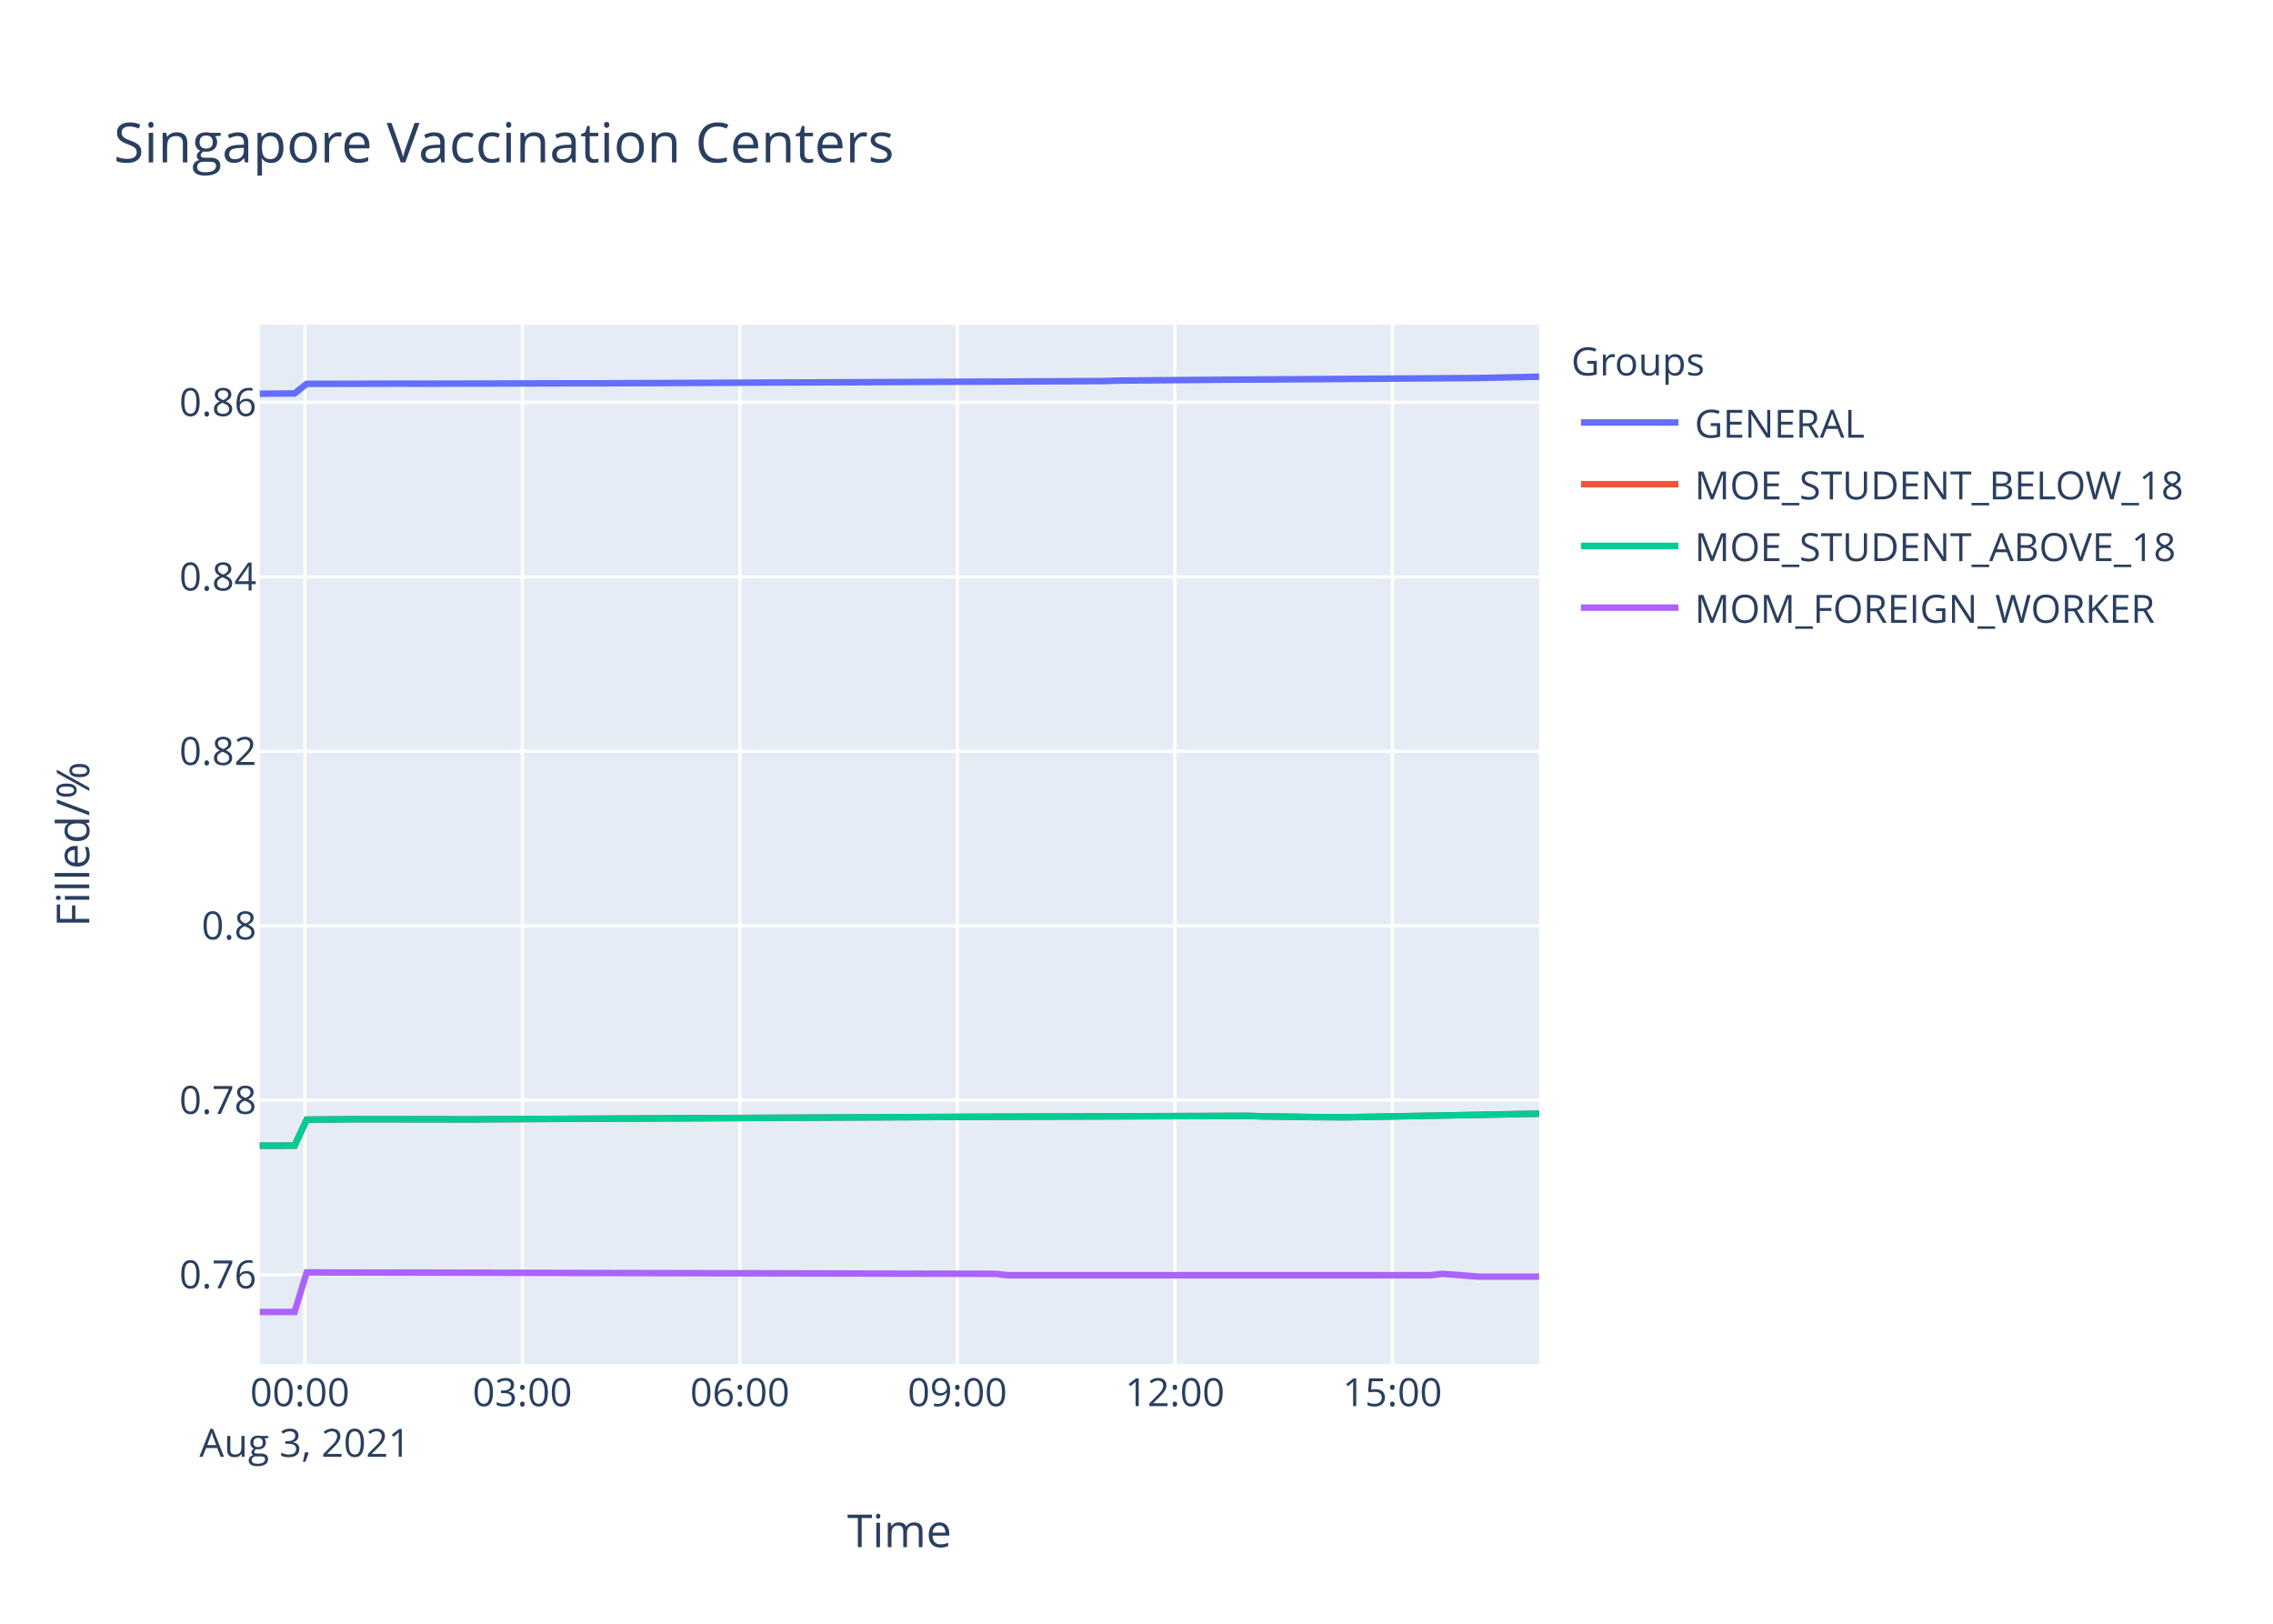
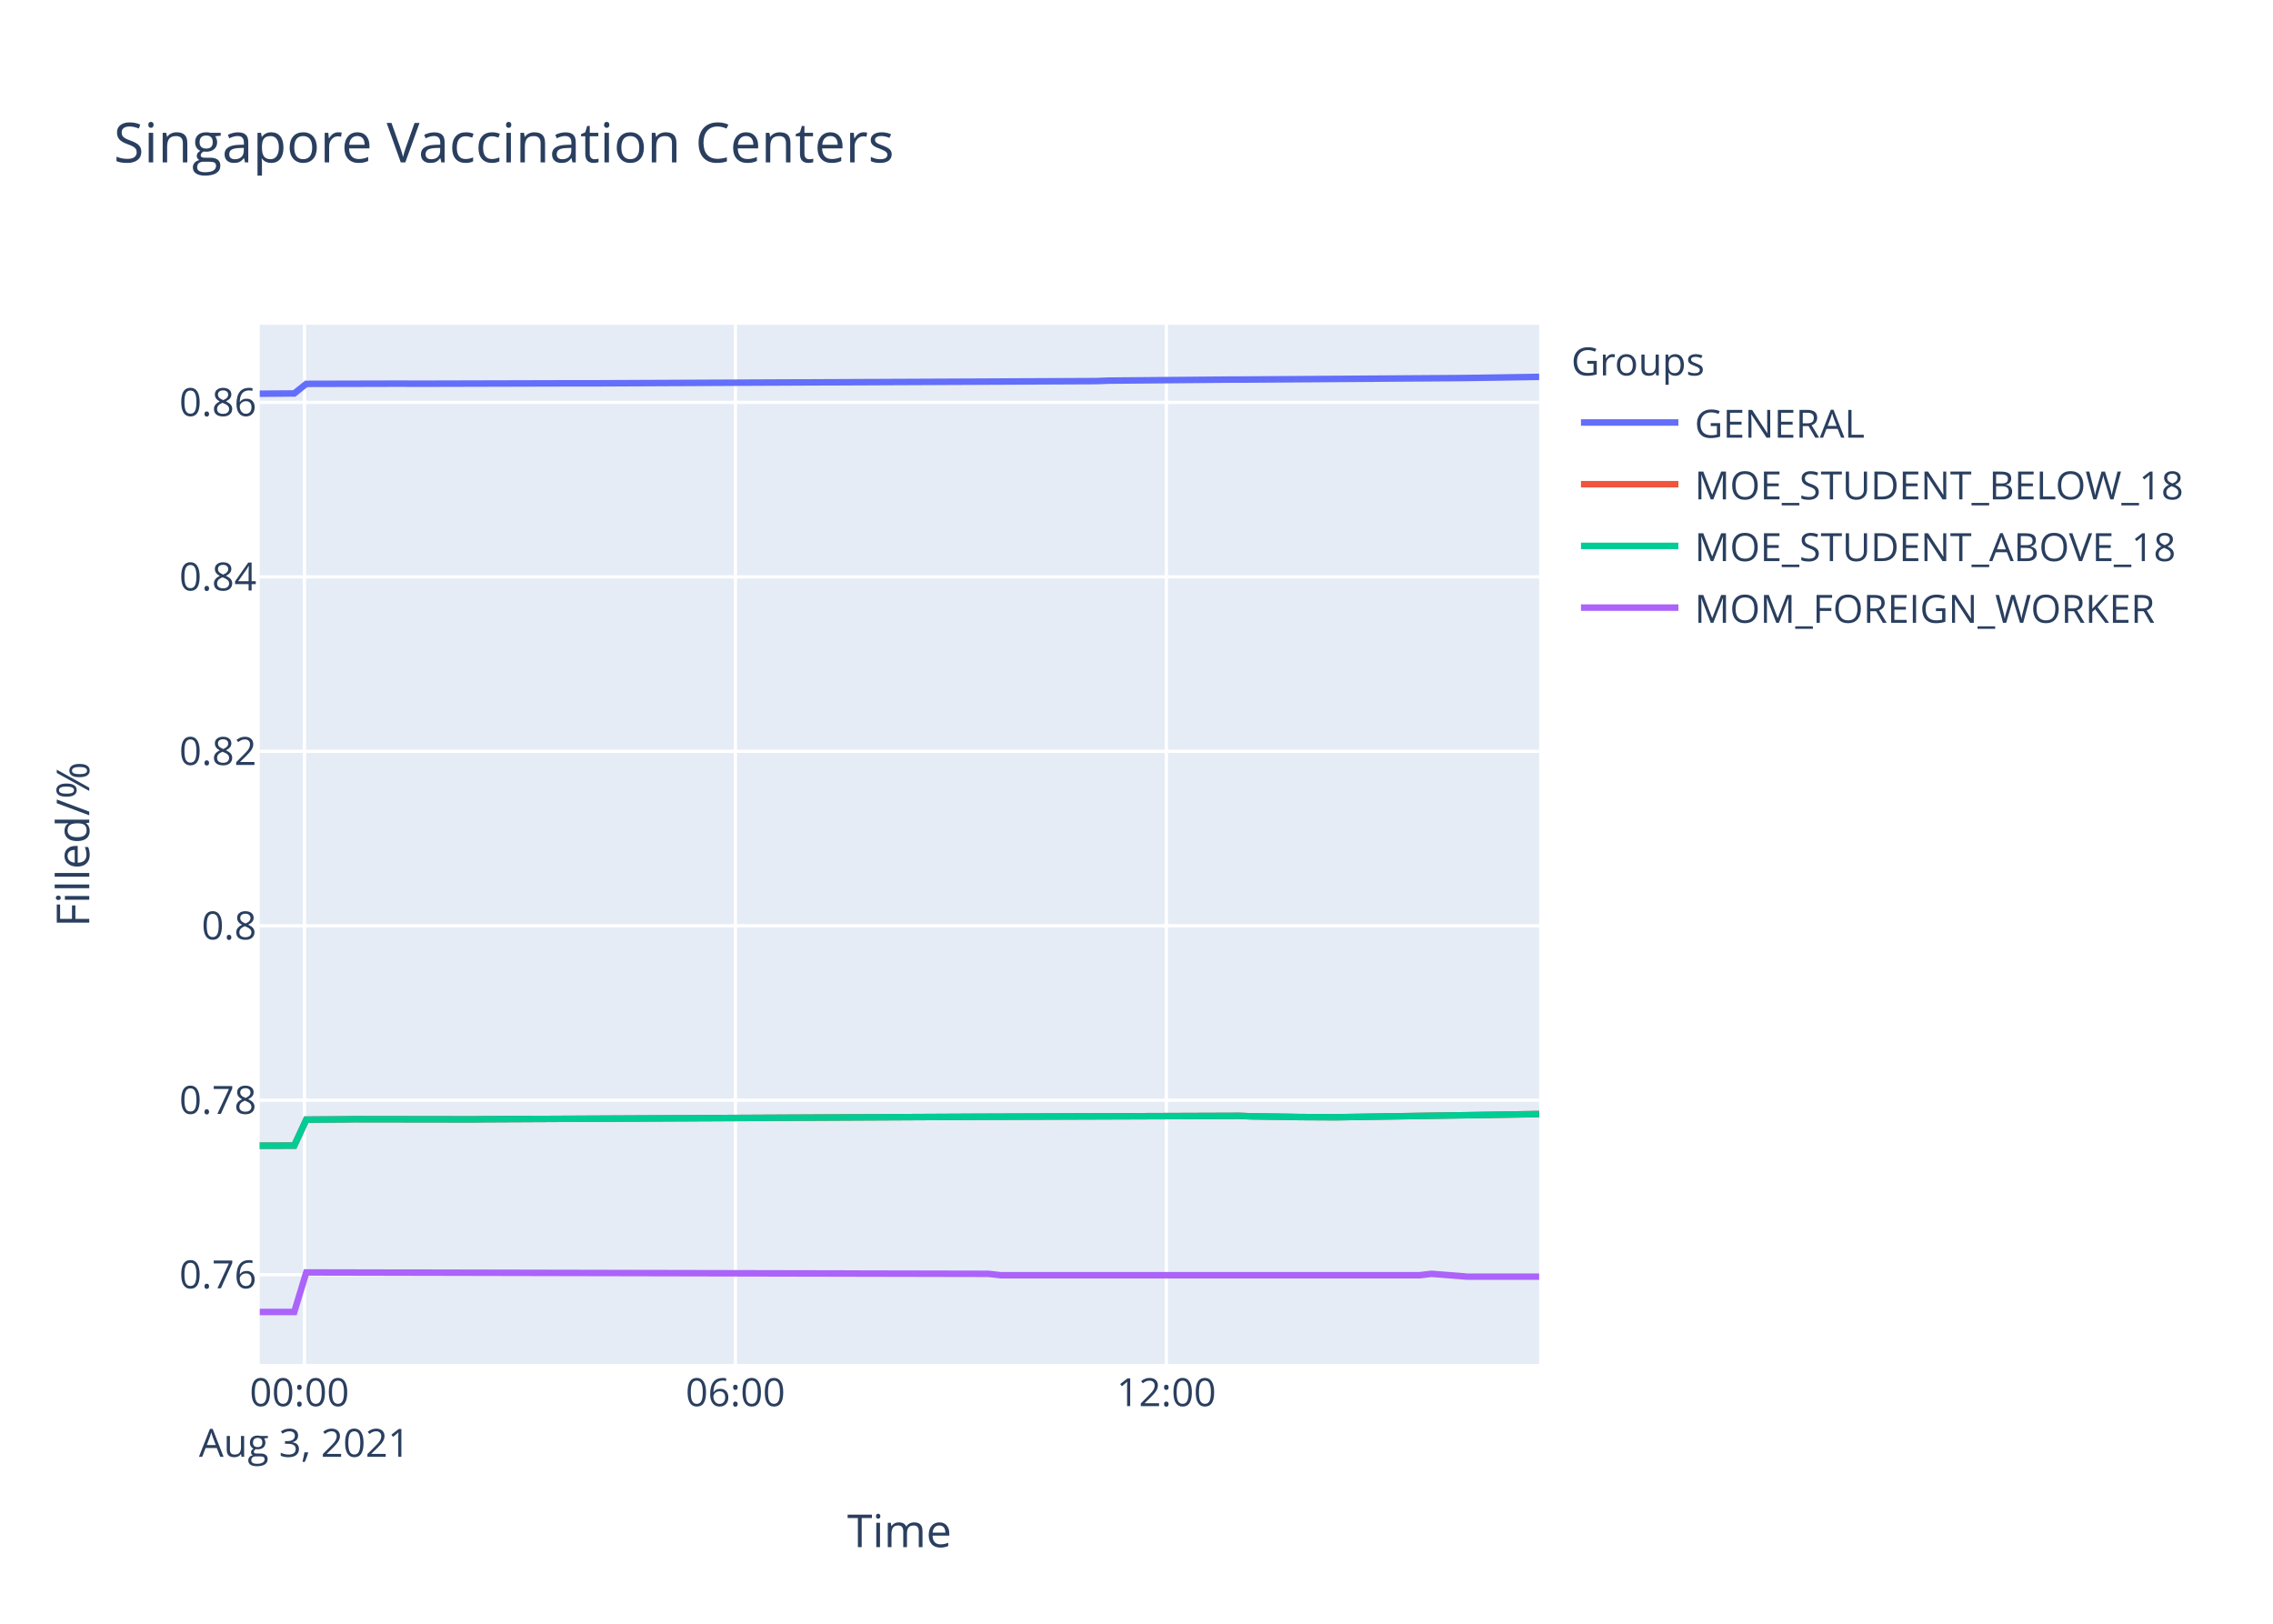
<svg xmlns="http://www.w3.org/2000/svg" class="main-svg" width="700" height="500" style="" viewBox="0 0 700 500">
  <rect x="0" y="0" width="700" height="500" style="fill: rgb(255, 255, 255); fill-opacity: 1;" />
-   <defs id="defs-316709">
+   <defs id="defs-26d469">
    <g class="clips">
-       <clipPath id="clip316709xyplot" class="plotclip">
+       <clipPath id="clip26d469xyplot" class="plotclip">
        <rect width="394" height="320" />
      </clipPath>
-       <clipPath class="axesclip" id="clip316709x">
+       <clipPath class="axesclip" id="clip26d469x">
        <rect x="80" y="0" width="394" height="500" />
      </clipPath>
-       <clipPath class="axesclip" id="clip316709y">
+       <clipPath class="axesclip" id="clip26d469y">
        <rect x="0" y="100" width="700" height="320" />
      </clipPath>
-       <clipPath class="axesclip" id="clip316709xy">
+       <clipPath class="axesclip" id="clip26d469xy">
        <rect x="80" y="100" width="394" height="320" />
      </clipPath>
    </g>
    <g class="gradients" />
  </defs>
  <g class="bglayer">
    <rect class="bg" x="80" y="100" width="394" height="320" style="fill: rgb(229, 236, 246); fill-opacity: 1; stroke-width: 0;" />
  </g>
  <g class="layer-below">
    <g class="imagelayer" />
    <g class="shapelayer" />
  </g>
  <g class="cartesianlayer">
    <g class="subplot xy">
      <g class="layer-subplot">
        <g class="shapelayer" />
        <g class="imagelayer" />
      </g>
      <g class="gridlayer">
        <g class="x">
-           <path class="xgrid crisp" transform="translate(93.9,0)" d="M0,100v320" style="stroke: rgb(255, 255, 255); stroke-opacity: 1; stroke-width: 1px;" />
-           <path class="xgrid crisp" transform="translate(160.88,0)" d="M0,100v320" style="stroke: rgb(255, 255, 255); stroke-opacity: 1; stroke-width: 1px;" />
-           <path class="xgrid crisp" transform="translate(227.86,0)" d="M0,100v320" style="stroke: rgb(255, 255, 255); stroke-opacity: 1; stroke-width: 1px;" />
-           <path class="xgrid crisp" transform="translate(294.84,0)" d="M0,100v320" style="stroke: rgb(255, 255, 255); stroke-opacity: 1; stroke-width: 1px;" />
-           <path class="xgrid crisp" transform="translate(361.82,0)" d="M0,100v320" style="stroke: rgb(255, 255, 255); stroke-opacity: 1; stroke-width: 1px;" />
-           <path class="xgrid crisp" transform="translate(428.8,0)" d="M0,100v320" style="stroke: rgb(255, 255, 255); stroke-opacity: 1; stroke-width: 1px;" />
+           <path class="xgrid crisp" transform="translate(93.77,0)" d="M0,100v320" style="stroke: rgb(255, 255, 255); stroke-opacity: 1; stroke-width: 1px;" />
+           <path class="xgrid crisp" transform="translate(226.48,0)" d="M0,100v320" style="stroke: rgb(255, 255, 255); stroke-opacity: 1; stroke-width: 1px;" />
+           <path class="xgrid crisp" transform="translate(359.19,0)" d="M0,100v320" style="stroke: rgb(255, 255, 255); stroke-opacity: 1; stroke-width: 1px;" />
        </g>
        <g class="y">
          <path class="ygrid crisp" transform="translate(0,392.51)" d="M80,0h394" style="stroke: rgb(255, 255, 255); stroke-opacity: 1; stroke-width: 1px;" />
          <path class="ygrid crisp" transform="translate(0,338.79)" d="M80,0h394" style="stroke: rgb(255, 255, 255); stroke-opacity: 1; stroke-width: 1px;" />
          <path class="ygrid crisp" transform="translate(0,285.07)" d="M80,0h394" style="stroke: rgb(255, 255, 255); stroke-opacity: 1; stroke-width: 1px;" />
          <path class="ygrid crisp" transform="translate(0,231.35)" d="M80,0h394" style="stroke: rgb(255, 255, 255); stroke-opacity: 1; stroke-width: 1px;" />
          <path class="ygrid crisp" transform="translate(0,177.63)" d="M80,0h394" style="stroke: rgb(255, 255, 255); stroke-opacity: 1; stroke-width: 1px;" />
          <path class="ygrid crisp" transform="translate(0,123.91)" d="M80,0h394" style="stroke: rgb(255, 255, 255); stroke-opacity: 1; stroke-width: 1px;" />
        </g>
      </g>
      <g class="zerolinelayer" />
      <path class="xlines-below" />
      <path class="ylines-below" />
      <g class="overlines-below" />
      <g class="xaxislayer-below" />
      <g class="yaxislayer-below" />
      <g class="overaxes-below" />
-       <g class="plot" transform="translate(80,100)" clip-path="url('#clip316709xyplot')">
+       <g class="plot" transform="translate(80,100)" clip-path="url('#clip26d469xyplot')">
        <g class="scatterlayer mlayer">
-           <g class="trace scatter trace5beacb" style="stroke-miterlimit: 2; opacity: 1;">
-             <g class="fills" />
-             <g class="errorbars" />
-             <g class="lines">
-               <path class="js-line" d="M0,21.24L10.72,21.15L14.45,18.2L44.21,18.13L47.94,18.16L100.02,18.03L103.76,18.04L260.04,17.35L263.74,17.21L300.96,16.89L304.67,16.88L371.69,16.43L375.4,16.39L394,16" style="vector-effect: non-scaling-stroke; fill: none; stroke: rgb(99, 110, 250); stroke-opacity: 1; stroke-width: 2px; opacity: 1;" />
-             </g>
-             <g class="points" />
-             <g class="text" />
-           </g>
-           <g class="trace scatter trace2adec4" style="stroke-miterlimit: 2; opacity: 1;">
-             <g class="fills" />
-             <g class="errorbars" />
-             <g class="lines">
-               <path class="js-line" d="M0,252.8L10.72,252.77L14.45,244.77L25.62,244.69L29.33,244.64L66.53,244.69L70.26,244.64L219.11,243.91L222.81,243.89L304.67,243.61L308.4,243.76L319.57,243.91L323.29,243.98L334.46,244.04L338.19,243.98L394,242.94" style="vector-effect: non-scaling-stroke; fill: none; stroke: rgb(239, 85, 59); stroke-opacity: 1; stroke-width: 2px; opacity: 1;" />
-             </g>
-             <g class="points" />
-             <g class="text" />
-           </g>
-           <g class="trace scatter trace4821a9" style="stroke-miterlimit: 2; opacity: 1;">
-             <g class="fills" />
-             <g class="errorbars" />
-             <g class="lines">
-               <path class="js-line" d="M0,252.8L10.72,252.77L14.45,244.77L25.62,244.69L29.33,244.64L66.53,244.69L70.26,244.64L219.11,243.91L222.81,243.89L304.67,243.61L308.4,243.76L319.57,243.91L323.29,243.98L334.46,244.04L338.19,243.98L394,242.94" style="vector-effect: non-scaling-stroke; fill: none; stroke: rgb(0, 204, 150); stroke-opacity: 1; stroke-width: 2px; opacity: 1;" />
-             </g>
-             <g class="points" />
-             <g class="text" />
-           </g>
-           <g class="trace scatter trace0e1c6c" style="stroke-miterlimit: 2; opacity: 1;">
-             <g class="fills" />
-             <g class="errorbars" />
-             <g class="lines">
-               <path class="js-line" d="M0,304L10.72,304L14.45,291.82L226.53,292.25L230.26,292.68L360.5,292.68L364.22,292.25L375.4,293.11L379.11,293.11L394,293.11" style="vector-effect: non-scaling-stroke; fill: none; stroke: rgb(171, 99, 250); stroke-opacity: 1; stroke-width: 2px; opacity: 1;" />
+           <g class="trace scatter tracef32dd8" style="stroke-miterlimit: 2; opacity: 1;">
+             <g class="fills" />
+             <g class="errorbars" />
+             <g class="lines">
+               <path class="js-line" d="M0,21.24L10.62,21.15L14.32,18.2L43.8,18.13L47.5,18.16L99.09,18.03L102.79,18.04L257.61,17.35L261.28,17.21L298.15,16.89L301.83,16.88L368.21,16.43L371.89,16.39L394,16.05" style="vector-effect: non-scaling-stroke; fill: none; stroke: rgb(99, 110, 250); stroke-opacity: 1; stroke-width: 2px; opacity: 1;" />
+             </g>
+             <g class="points" />
+             <g class="text" />
+           </g>
+           <g class="trace scatter trace5597f7" style="stroke-miterlimit: 2; opacity: 1;">
+             <g class="fills" />
+             <g class="errorbars" />
+             <g class="lines">
+               <path class="js-line" d="M0,252.8L10.62,252.77L14.32,244.77L25.38,244.69L29.06,244.64L65.91,244.69L69.6,244.64L217.06,243.91L220.73,243.89L301.83,243.61L305.52,243.76L316.59,243.91L320.27,243.98L331.33,244.04L335.03,243.98L394,243.05" style="vector-effect: non-scaling-stroke; fill: none; stroke: rgb(239, 85, 59); stroke-opacity: 1; stroke-width: 2px; opacity: 1;" />
+             </g>
+             <g class="points" />
+             <g class="text" />
+           </g>
+           <g class="trace scatter trace87b94c" style="stroke-miterlimit: 2; opacity: 1;">
+             <g class="fills" />
+             <g class="errorbars" />
+             <g class="lines">
+               <path class="js-line" d="M0,252.8L10.62,252.77L14.32,244.77L25.38,244.69L29.06,244.64L65.91,244.69L69.6,244.64L217.06,243.91L220.73,243.89L301.83,243.61L305.52,243.76L316.59,243.91L320.27,243.98L331.33,244.04L335.03,243.98L394,243.05" style="vector-effect: non-scaling-stroke; fill: none; stroke: rgb(0, 204, 150); stroke-opacity: 1; stroke-width: 2px; opacity: 1;" />
+             </g>
+             <g class="points" />
+             <g class="text" />
+           </g>
+           <g class="trace scatter tracef19e26" style="stroke-miterlimit: 2; opacity: 1;">
+             <g class="fills" />
+             <g class="errorbars" />
+             <g class="lines">
+               <path class="js-line" d="M0,304L10.62,304L14.32,291.82L224.42,292.25L228.11,292.68L357.14,292.68L360.82,292.25L371.89,293.11L375.57,293.11L394,293.11" style="vector-effect: non-scaling-stroke; fill: none; stroke: rgb(171, 99, 250); stroke-opacity: 1; stroke-width: 2px; opacity: 1;" />
            </g>
            <g class="points" />
            <g class="text" />
          </g>
        </g>
      </g>
      <g class="overplot" />
      <path class="xlines-above crisp" d="M0,0" style="fill: none;" />
      <path class="ylines-above crisp" d="M0,0" style="fill: none;" />
      <g class="overlines-above" />
      <g class="xaxislayer-above">
        <g class="xtick">
-           <text text-anchor="middle" x="0" y="433" transform="translate(93.9,0)" style="font-family: 'Open Sans', verdana, arial, sans-serif; font-size: 12px; fill: rgb(42, 63, 95); fill-opacity: 1; white-space: pre;">
+           <text text-anchor="middle" x="0" y="433" transform="translate(93.77,0)" style="font-family: 'Open Sans', verdana, arial, sans-serif; font-size: 12px; fill: rgb(42, 63, 95); fill-opacity: 1; white-space: pre;">
            <tspan class="line" dy="0em" x="0" y="433">00:00</tspan>
            <tspan class="line" dy="1.3em" x="0" y="433">Aug 3, 2021</tspan>
          </text>
        </g>
        <g class="xtick">
-           <text text-anchor="middle" x="0" y="433" transform="translate(160.88,0)" style="font-family: 'Open Sans', verdana, arial, sans-serif; font-size: 12px; fill: rgb(42, 63, 95); fill-opacity: 1; white-space: pre;">03:00</text>
+           <text text-anchor="middle" x="0" y="433" transform="translate(226.48,0)" style="font-family: 'Open Sans', verdana, arial, sans-serif; font-size: 12px; fill: rgb(42, 63, 95); fill-opacity: 1; white-space: pre;">06:00</text>
        </g>
        <g class="xtick">
-           <text text-anchor="middle" x="0" y="433" transform="translate(227.86,0)" style="font-family: 'Open Sans', verdana, arial, sans-serif; font-size: 12px; fill: rgb(42, 63, 95); fill-opacity: 1; white-space: pre;">06:00</text>
-         </g>
-         <g class="xtick">
-           <text text-anchor="middle" x="0" y="433" transform="translate(294.84,0)" style="font-family: 'Open Sans', verdana, arial, sans-serif; font-size: 12px; fill: rgb(42, 63, 95); fill-opacity: 1; white-space: pre;">09:00</text>
-         </g>
-         <g class="xtick">
-           <text text-anchor="middle" x="0" y="433" transform="translate(361.82,0)" style="font-family: 'Open Sans', verdana, arial, sans-serif; font-size: 12px; fill: rgb(42, 63, 95); fill-opacity: 1; white-space: pre;">12:00</text>
-         </g>
-         <g class="xtick">
-           <text text-anchor="middle" x="0" y="433" transform="translate(428.8,0)" style="font-family: 'Open Sans', verdana, arial, sans-serif; font-size: 12px; fill: rgb(42, 63, 95); fill-opacity: 1; white-space: pre;">15:00</text>
+           <text text-anchor="middle" x="0" y="433" transform="translate(359.19,0)" style="font-family: 'Open Sans', verdana, arial, sans-serif; font-size: 12px; fill: rgb(42, 63, 95); fill-opacity: 1; white-space: pre;">12:00</text>
        </g>
      </g>
      <g class="yaxislayer-above">
        <g class="ytick">
          <text text-anchor="end" x="79" y="4.2" transform="translate(0,392.51)" style="font-family: 'Open Sans', verdana, arial, sans-serif; font-size: 12px; fill: rgb(42, 63, 95); fill-opacity: 1; white-space: pre;">0.76</text>
        </g>
        <g class="ytick">
          <text text-anchor="end" x="79" y="4.2" transform="translate(0,338.79)" style="font-family: 'Open Sans', verdana, arial, sans-serif; font-size: 12px; fill: rgb(42, 63, 95); fill-opacity: 1; white-space: pre;">0.78</text>
        </g>
        <g class="ytick">
          <text text-anchor="end" x="79" y="4.2" transform="translate(0,285.07)" style="font-family: 'Open Sans', verdana, arial, sans-serif; font-size: 12px; fill: rgb(42, 63, 95); fill-opacity: 1; white-space: pre;">0.8</text>
        </g>
        <g class="ytick">
          <text text-anchor="end" x="79" y="4.2" transform="translate(0,231.35)" style="font-family: 'Open Sans', verdana, arial, sans-serif; font-size: 12px; fill: rgb(42, 63, 95); fill-opacity: 1; white-space: pre;">0.82</text>
        </g>
        <g class="ytick">
          <text text-anchor="end" x="79" y="4.2" transform="translate(0,177.63)" style="font-family: 'Open Sans', verdana, arial, sans-serif; font-size: 12px; fill: rgb(42, 63, 95); fill-opacity: 1; white-space: pre;">0.84</text>
        </g>
        <g class="ytick">
          <text text-anchor="end" x="79" y="4.2" transform="translate(0,123.91)" style="font-family: 'Open Sans', verdana, arial, sans-serif; font-size: 12px; fill: rgb(42, 63, 95); fill-opacity: 1; white-space: pre;">0.86</text>
        </g>
      </g>
      <g class="overaxes-above" />
    </g>
  </g>
  <g class="polarlayer" />
  <g class="ternarylayer" />
  <g class="geolayer" />
  <g class="funnelarealayer" />
  <g class="pielayer" />
  <g class="treemaplayer" />
  <g class="sunburstlayer" />
  <g class="glimages" />
-   <defs id="topdefs-316709">
+   <defs id="topdefs-26d469">
    <g class="clips" />
-     <clipPath id="legend316709">
+     <clipPath id="legend26d469">
      <rect width="206" height="102" x="0" y="0" />
    </clipPath>
  </defs>
  <g class="layer-above">
    <g class="imagelayer" />
    <g class="shapelayer" />
  </g>
  <g class="infolayer">
    <g class="legend" pointer-events="all" transform="translate(481.88,100)">
      <rect class="bg" shape-rendering="crispEdges" width="206" height="102" x="0" y="0" style="stroke: rgb(68, 68, 68); stroke-opacity: 1; fill: rgb(255, 255, 255); fill-opacity: 1; stroke-width: 0px;" />
-       <g class="scrollbox" transform="" clip-path="url('#legend316709')">
+       <g class="scrollbox" transform="" clip-path="url('#legend26d469')">
        <text class="legendtitletext" text-anchor="start" x="2" y="15.6" style="font-family: 'Open Sans', verdana, arial, sans-serif; font-size: 12px; fill: rgb(42, 63, 95); fill-opacity: 1; white-space: pre;">Groups</text>
        <g class="groups" transform="">
          <g class="traces" transform="translate(0,30.1)" style="opacity: 1;">
            <text class="legendtext" text-anchor="start" x="40" y="4.68" style="font-family: 'Open Sans', verdana, arial, sans-serif; font-size: 12px; fill: rgb(42, 63, 95); fill-opacity: 1; white-space: pre;">GENERAL</text>
            <g class="layers" style="opacity: 1;">
              <g class="legendfill" />
              <g class="legendlines">
                <path class="js-line" d="M5,0h30" style="fill: none; stroke: rgb(99, 110, 250); stroke-opacity: 1; stroke-width: 2px;" />
              </g>
              <g class="legendsymbols">
                <g class="legendpoints" />
              </g>
            </g>
            <rect class="legendtoggle" x="0" y="-9.5" width="200.906" height="19" style="fill: rgb(0, 0, 0); fill-opacity: 0;" />
          </g>
        </g>
        <g class="groups" transform="">
          <g class="traces" transform="translate(0,49.1)" style="opacity: 1;">
            <text class="legendtext" text-anchor="start" x="40" y="4.68" style="font-family: 'Open Sans', verdana, arial, sans-serif; font-size: 12px; fill: rgb(42, 63, 95); fill-opacity: 1; white-space: pre;">MOE_STUDENT_BELOW_18</text>
            <g class="layers" style="opacity: 1;">
              <g class="legendfill" />
              <g class="legendlines">
                <path class="js-line" d="M5,0h30" style="fill: none; stroke: rgb(239, 85, 59); stroke-opacity: 1; stroke-width: 2px;" />
              </g>
              <g class="legendsymbols">
                <g class="legendpoints" />
              </g>
            </g>
            <rect class="legendtoggle" x="0" y="-9.5" width="200.906" height="19" style="fill: rgb(0, 0, 0); fill-opacity: 0;" />
          </g>
        </g>
        <g class="groups" transform="">
          <g class="traces" transform="translate(0,68.1)" style="opacity: 1;">
            <text class="legendtext" text-anchor="start" x="40" y="4.68" style="font-family: 'Open Sans', verdana, arial, sans-serif; font-size: 12px; fill: rgb(42, 63, 95); fill-opacity: 1; white-space: pre;">MOE_STUDENT_ABOVE_18</text>
            <g class="layers" style="opacity: 1;">
              <g class="legendfill" />
              <g class="legendlines">
                <path class="js-line" d="M5,0h30" style="fill: none; stroke: rgb(0, 204, 150); stroke-opacity: 1; stroke-width: 2px;" />
              </g>
              <g class="legendsymbols">
                <g class="legendpoints" />
              </g>
            </g>
            <rect class="legendtoggle" x="0" y="-9.5" width="200.906" height="19" style="fill: rgb(0, 0, 0); fill-opacity: 0;" />
          </g>
        </g>
        <g class="groups" transform="">
          <g class="traces" transform="translate(0,87.1)" style="opacity: 1;">
            <text class="legendtext" text-anchor="start" x="40" y="4.68" style="font-family: 'Open Sans', verdana, arial, sans-serif; font-size: 12px; fill: rgb(42, 63, 95); fill-opacity: 1; white-space: pre;">MOM_FOREIGN_WORKER</text>
            <g class="layers" style="opacity: 1;">
              <g class="legendfill" />
              <g class="legendlines">
                <path class="js-line" d="M5,0h30" style="fill: none; stroke: rgb(171, 99, 250); stroke-opacity: 1; stroke-width: 2px;" />
              </g>
              <g class="legendsymbols">
                <g class="legendpoints" />
              </g>
            </g>
            <rect class="legendtoggle" x="0" y="-9.5" width="200.906" height="19" style="fill: rgb(0, 0, 0); fill-opacity: 0;" />
          </g>
        </g>
      </g>
      <rect class="scrollbar" rx="20" ry="3" width="0" height="0" x="0" y="0" style="fill: rgb(128, 139, 164); fill-opacity: 1;" />
    </g>
    <g class="g-gtitle">
      <text class="gtitle" x="35" y="50" text-anchor="start" dy="0em" style="font-family: 'Open Sans', verdana, arial, sans-serif; font-size: 17px; fill: rgb(42, 63, 95); opacity: 1; font-weight: normal; white-space: pre;">Singapore Vaccination Centers</text>
    </g>
    <g class="g-xtitle">
      <text class="xtitle" x="277" y="476.409" text-anchor="middle" style="font-family: 'Open Sans', verdana, arial, sans-serif; font-size: 14px; fill: rgb(42, 63, 95); opacity: 1; font-weight: normal; white-space: pre;">Time</text>
    </g>
    <g class="g-ytitle">
      <text class="ytitle" transform="rotate(-90,27.48125,260)" x="27.481" y="260" text-anchor="middle" style="font-family: 'Open Sans', verdana, arial, sans-serif; font-size: 14px; fill: rgb(42, 63, 95); opacity: 1; font-weight: normal; white-space: pre;">Filled/%</text>
    </g>
  </g>
</svg>
